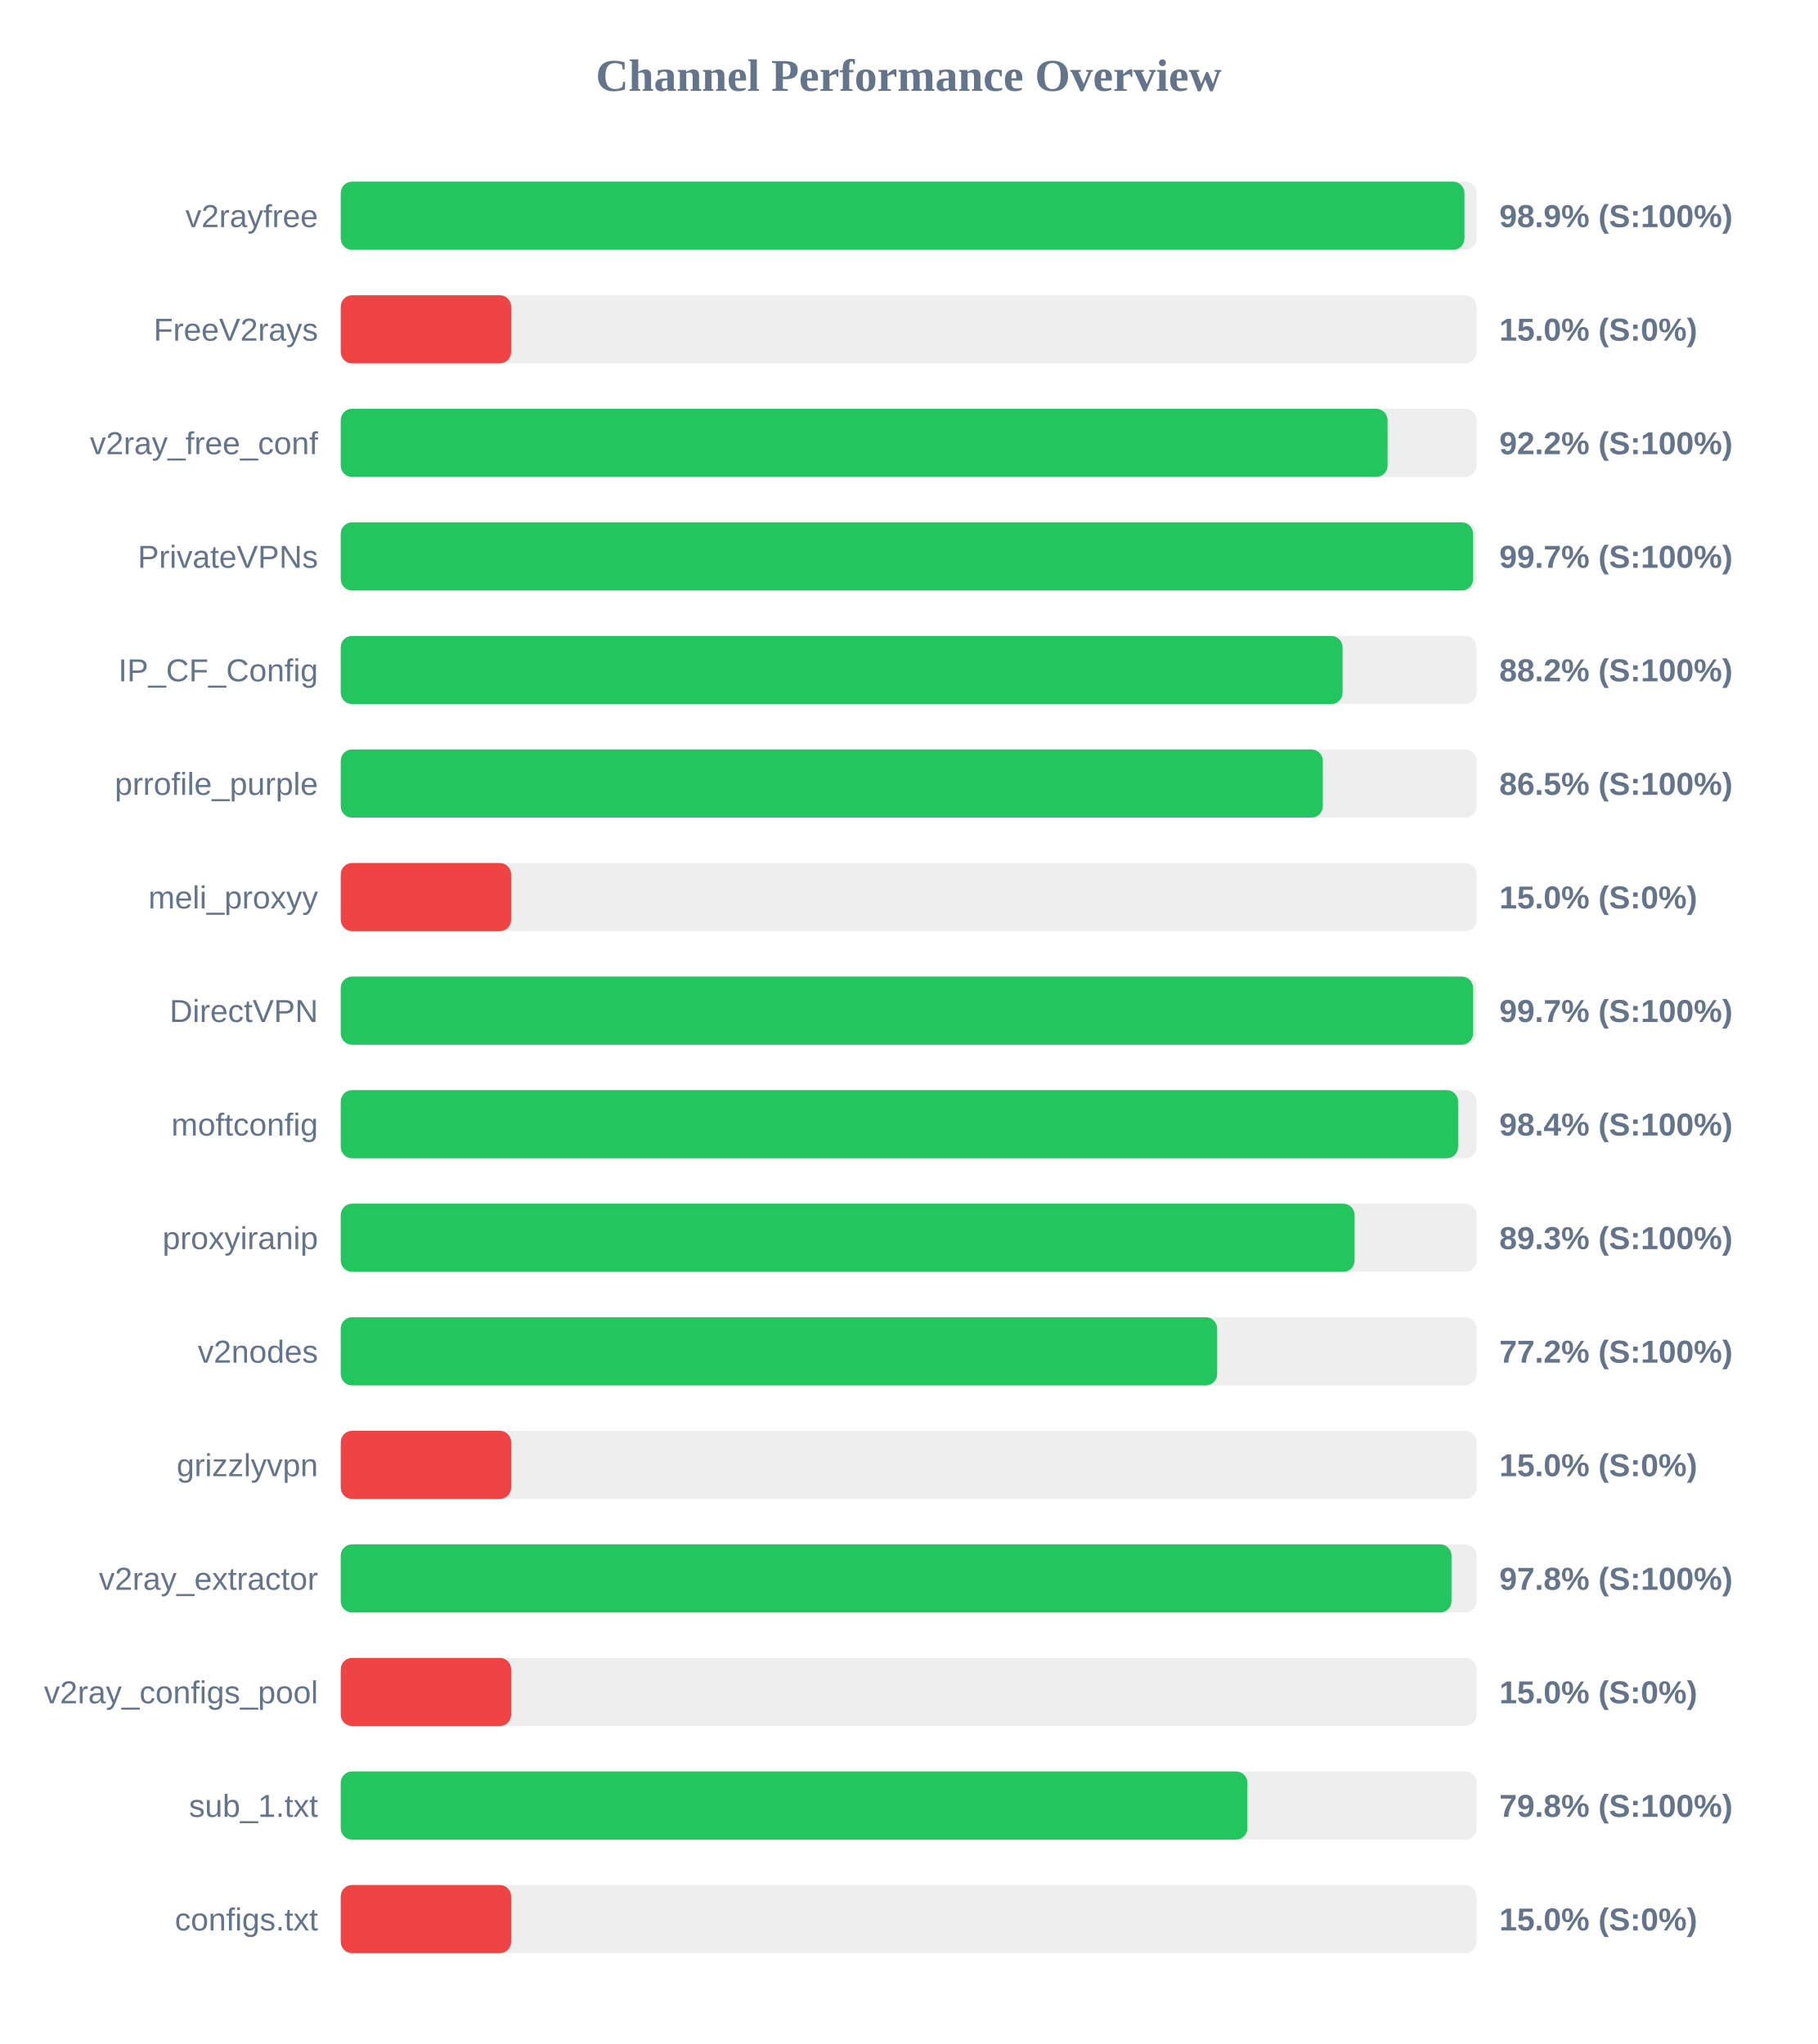
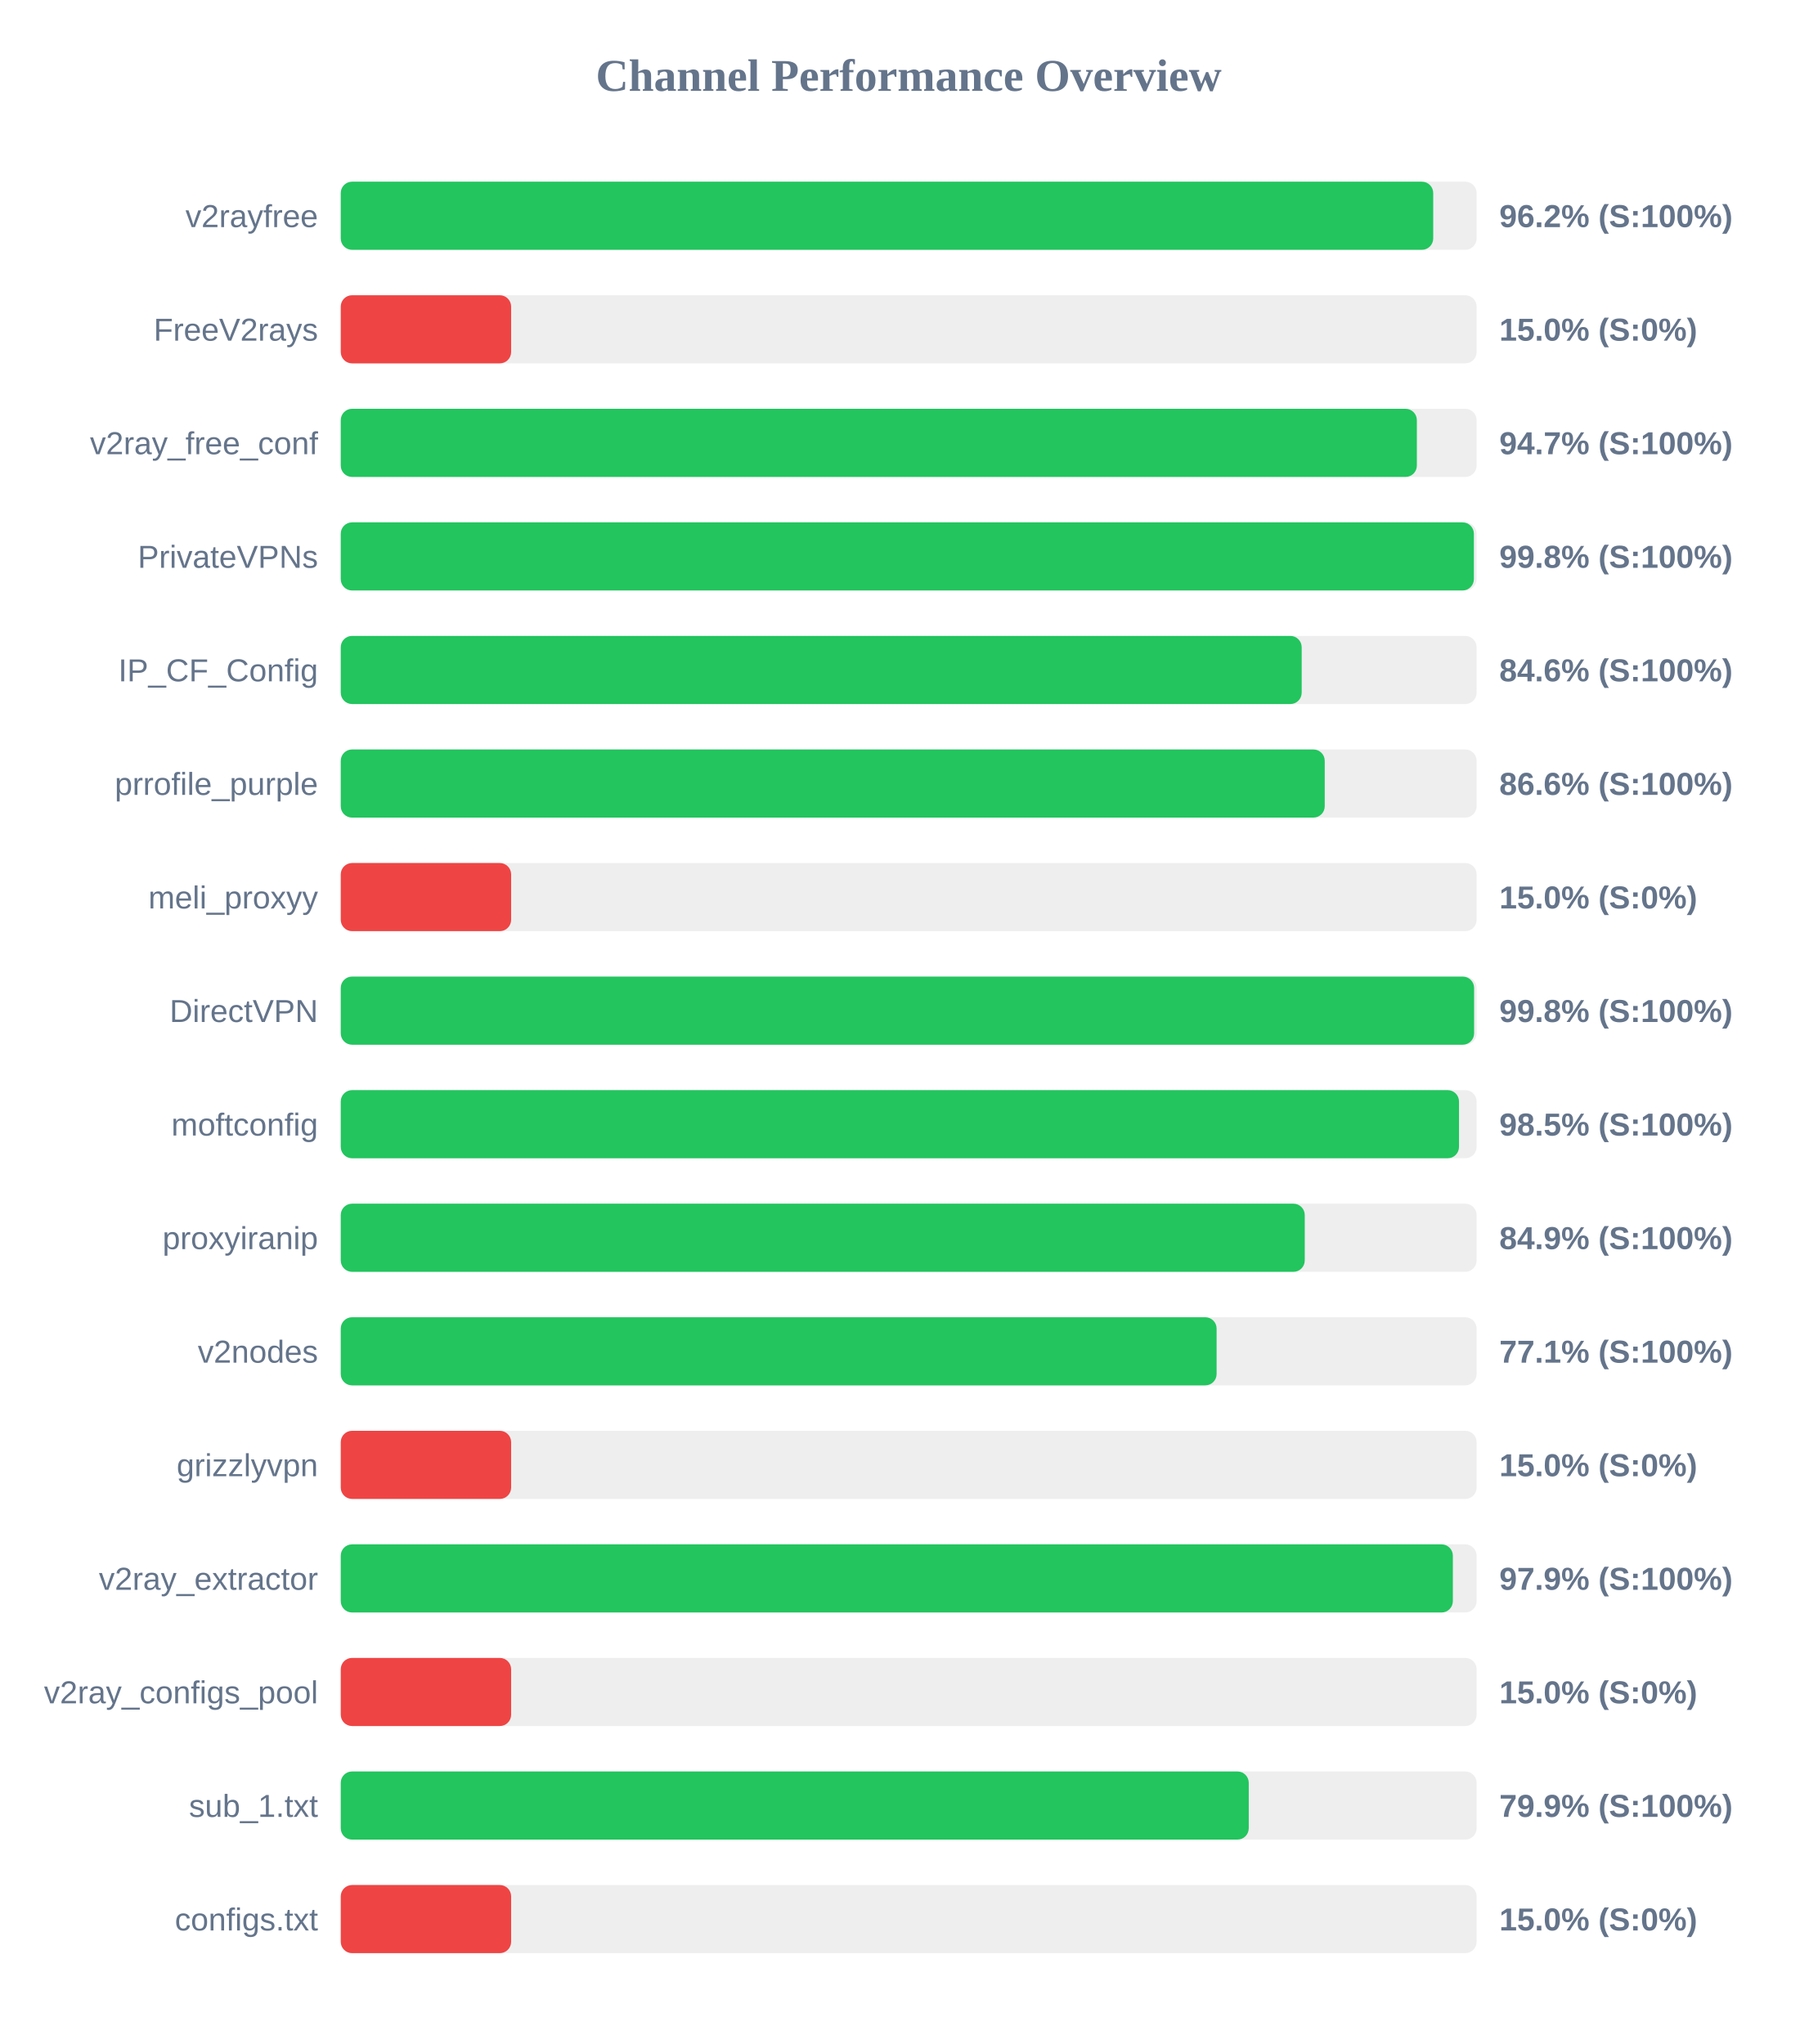
<svg xmlns="http://www.w3.org/2000/svg" width="800" height="900" version="1.1">
  <style>
        .row { font: 14px Arial; fill: #64748b; }
        .score { font: bold 14px Arial; fill: #64748b; }
    </style>
  <text x="400" y="40" text-anchor="middle" font-size="20px" font-weight="bold" fill="#64748b">Channel Performance Overview</text>
  <rect x="150" y="80" width="500" height="30" fill="#eee" rx="5" />
-   <rect x="150" y="80" width="494.65" height="30" fill="#22c55e" rx="5" />
+   <rect x="150" y="80" width="480.9" height="30" fill="#22c55e" rx="5" />
  <text x="140" y="100" text-anchor="end" class="row">v2rayfree</text>
-   <text x="660" y="100" text-anchor="start" class="score">98.9% (S:100%)</text>
+   <text x="660" y="100" text-anchor="start" class="score">96.2% (S:100%)</text>
  <rect x="150" y="130" width="500" height="30" fill="#eee" rx="5" />
  <rect x="150" y="130" width="75.0" height="30" fill="#ef4444" rx="5" />
  <text x="140" y="150" text-anchor="end" class="row">FreeV2rays</text>
  <text x="660" y="150" text-anchor="start" class="score">15.0% (S:0%)</text>
  <rect x="150" y="180" width="500" height="30" fill="#eee" rx="5" />
-   <rect x="150" y="180" width="460.8" height="30" fill="#22c55e" rx="5" />
+   <rect x="150" y="180" width="473.7" height="30" fill="#22c55e" rx="5" />
  <text x="140" y="200" text-anchor="end" class="row">v2ray_free_conf</text>
-   <text x="660" y="200" text-anchor="start" class="score">92.2% (S:100%)</text>
+   <text x="660" y="200" text-anchor="start" class="score">94.7% (S:100%)</text>
  <rect x="150" y="230" width="500" height="30" fill="#eee" rx="5" />
-   <rect x="150" y="230" width="498.45" height="30" fill="#22c55e" rx="5" />
+   <rect x="150" y="230" width="498.8" height="30" fill="#22c55e" rx="5" />
  <text x="140" y="250" text-anchor="end" class="row">PrivateVPNs</text>
-   <text x="660" y="250" text-anchor="start" class="score">99.7% (S:100%)</text>
+   <text x="660" y="250" text-anchor="start" class="score">99.8% (S:100%)</text>
  <rect x="150" y="280" width="500" height="30" fill="#eee" rx="5" />
-   <rect x="150" y="280" width="441.0" height="30" fill="#22c55e" rx="5" />
+   <rect x="150" y="280" width="423.0" height="30" fill="#22c55e" rx="5" />
  <text x="140" y="300" text-anchor="end" class="row">IP_CF_Config</text>
-   <text x="660" y="300" text-anchor="start" class="score">88.2% (S:100%)</text>
+   <text x="660" y="300" text-anchor="start" class="score">84.6% (S:100%)</text>
  <rect x="150" y="330" width="500" height="30" fill="#eee" rx="5" />
-   <rect x="150" y="330" width="432.3" height="30" fill="#22c55e" rx="5" />
+   <rect x="150" y="330" width="433.15" height="30" fill="#22c55e" rx="5" />
  <text x="140" y="350" text-anchor="end" class="row">prrofile_purple</text>
-   <text x="660" y="350" text-anchor="start" class="score">86.5% (S:100%)</text>
+   <text x="660" y="350" text-anchor="start" class="score">86.6% (S:100%)</text>
  <rect x="150" y="380" width="500" height="30" fill="#eee" rx="5" />
  <rect x="150" y="380" width="75.0" height="30" fill="#ef4444" rx="5" />
  <text x="140" y="400" text-anchor="end" class="row">meli_proxyy</text>
  <text x="660" y="400" text-anchor="start" class="score">15.0% (S:0%)</text>
  <rect x="150" y="430" width="500" height="30" fill="#eee" rx="5" />
-   <rect x="150" y="430" width="498.45" height="30" fill="#22c55e" rx="5" />
+   <rect x="150" y="430" width="498.9" height="30" fill="#22c55e" rx="5" />
  <text x="140" y="450" text-anchor="end" class="row">DirectVPN</text>
-   <text x="660" y="450" text-anchor="start" class="score">99.7% (S:100%)</text>
+   <text x="660" y="450" text-anchor="start" class="score">99.8% (S:100%)</text>
  <rect x="150" y="480" width="500" height="30" fill="#eee" rx="5" />
-   <rect x="150" y="480" width="491.85" height="30" fill="#22c55e" rx="5" />
+   <rect x="150" y="480" width="492.25" height="30" fill="#22c55e" rx="5" />
  <text x="140" y="500" text-anchor="end" class="row">moftconfig</text>
-   <text x="660" y="500" text-anchor="start" class="score">98.4% (S:100%)</text>
+   <text x="660" y="500" text-anchor="start" class="score">98.5% (S:100%)</text>
  <rect x="150" y="530" width="500" height="30" fill="#eee" rx="5" />
-   <rect x="150" y="530" width="446.3" height="30" fill="#22c55e" rx="5" />
+   <rect x="150" y="530" width="424.35" height="30" fill="#22c55e" rx="5" />
  <text x="140" y="550" text-anchor="end" class="row">proxyiranip</text>
-   <text x="660" y="550" text-anchor="start" class="score">89.3% (S:100%)</text>
+   <text x="660" y="550" text-anchor="start" class="score">84.9% (S:100%)</text>
  <rect x="150" y="580" width="500" height="30" fill="#eee" rx="5" />
-   <rect x="150" y="580" width="385.8" height="30" fill="#22c55e" rx="5" />
+   <rect x="150" y="580" width="385.55" height="30" fill="#22c55e" rx="5" />
  <text x="140" y="600" text-anchor="end" class="row">v2nodes</text>
-   <text x="660" y="600" text-anchor="start" class="score">77.2% (S:100%)</text>
+   <text x="660" y="600" text-anchor="start" class="score">77.1% (S:100%)</text>
  <rect x="150" y="630" width="500" height="30" fill="#eee" rx="5" />
  <rect x="150" y="630" width="75.0" height="30" fill="#ef4444" rx="5" />
  <text x="140" y="650" text-anchor="end" class="row">grizzlyvpn</text>
  <text x="660" y="650" text-anchor="start" class="score">15.0% (S:0%)</text>
  <rect x="150" y="680" width="500" height="30" fill="#eee" rx="5" />
-   <rect x="150" y="680" width="488.95" height="30" fill="#22c55e" rx="5" />
+   <rect x="150" y="680" width="489.55" height="30" fill="#22c55e" rx="5" />
  <text x="140" y="700" text-anchor="end" class="row">v2ray_extractor</text>
-   <text x="660" y="700" text-anchor="start" class="score">97.8% (S:100%)</text>
+   <text x="660" y="700" text-anchor="start" class="score">97.9% (S:100%)</text>
  <rect x="150" y="730" width="500" height="30" fill="#eee" rx="5" />
  <rect x="150" y="730" width="75.0" height="30" fill="#ef4444" rx="5" />
  <text x="140" y="750" text-anchor="end" class="row">v2ray_configs_pool</text>
  <text x="660" y="750" text-anchor="start" class="score">15.0% (S:0%)</text>
  <rect x="150" y="780" width="500" height="30" fill="#eee" rx="5" />
-   <rect x="150" y="780" width="399.1" height="30" fill="#22c55e" rx="5" />
+   <rect x="150" y="780" width="399.7" height="30" fill="#22c55e" rx="5" />
  <text x="140" y="800" text-anchor="end" class="row">sub_1.txt</text>
-   <text x="660" y="800" text-anchor="start" class="score">79.8% (S:100%)</text>
+   <text x="660" y="800" text-anchor="start" class="score">79.9% (S:100%)</text>
  <rect x="150" y="830" width="500" height="30" fill="#eee" rx="5" />
  <rect x="150" y="830" width="75.0" height="30" fill="#ef4444" rx="5" />
  <text x="140" y="850" text-anchor="end" class="row">configs.txt</text>
  <text x="660" y="850" text-anchor="start" class="score">15.0% (S:0%)</text>
</svg>
